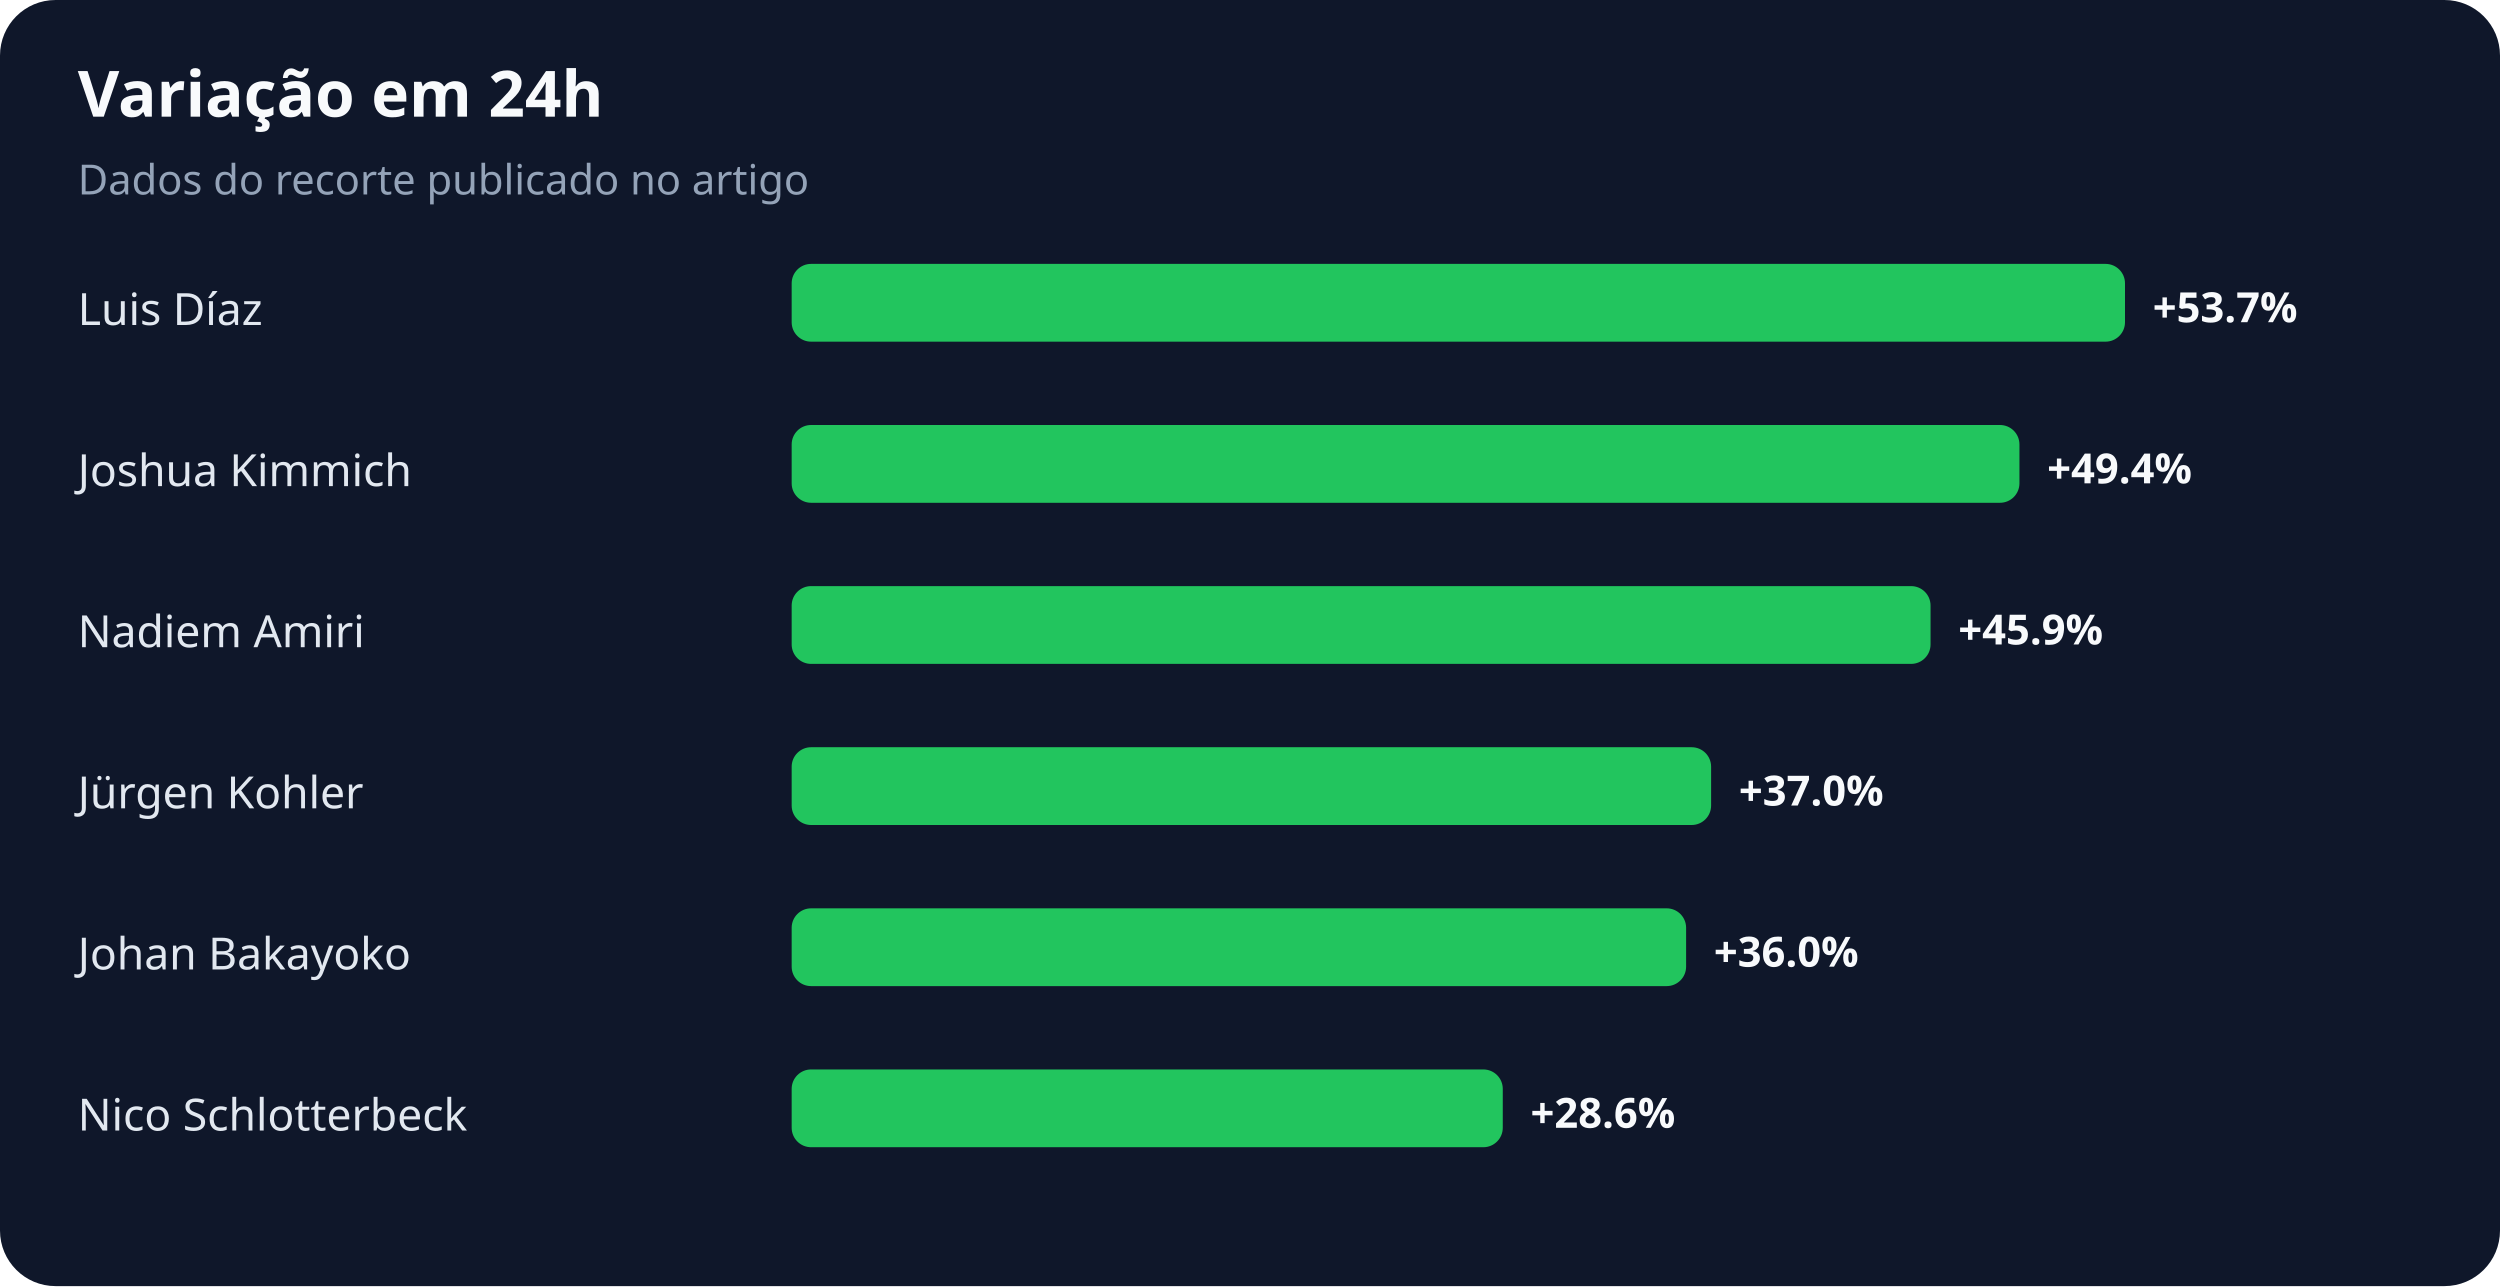
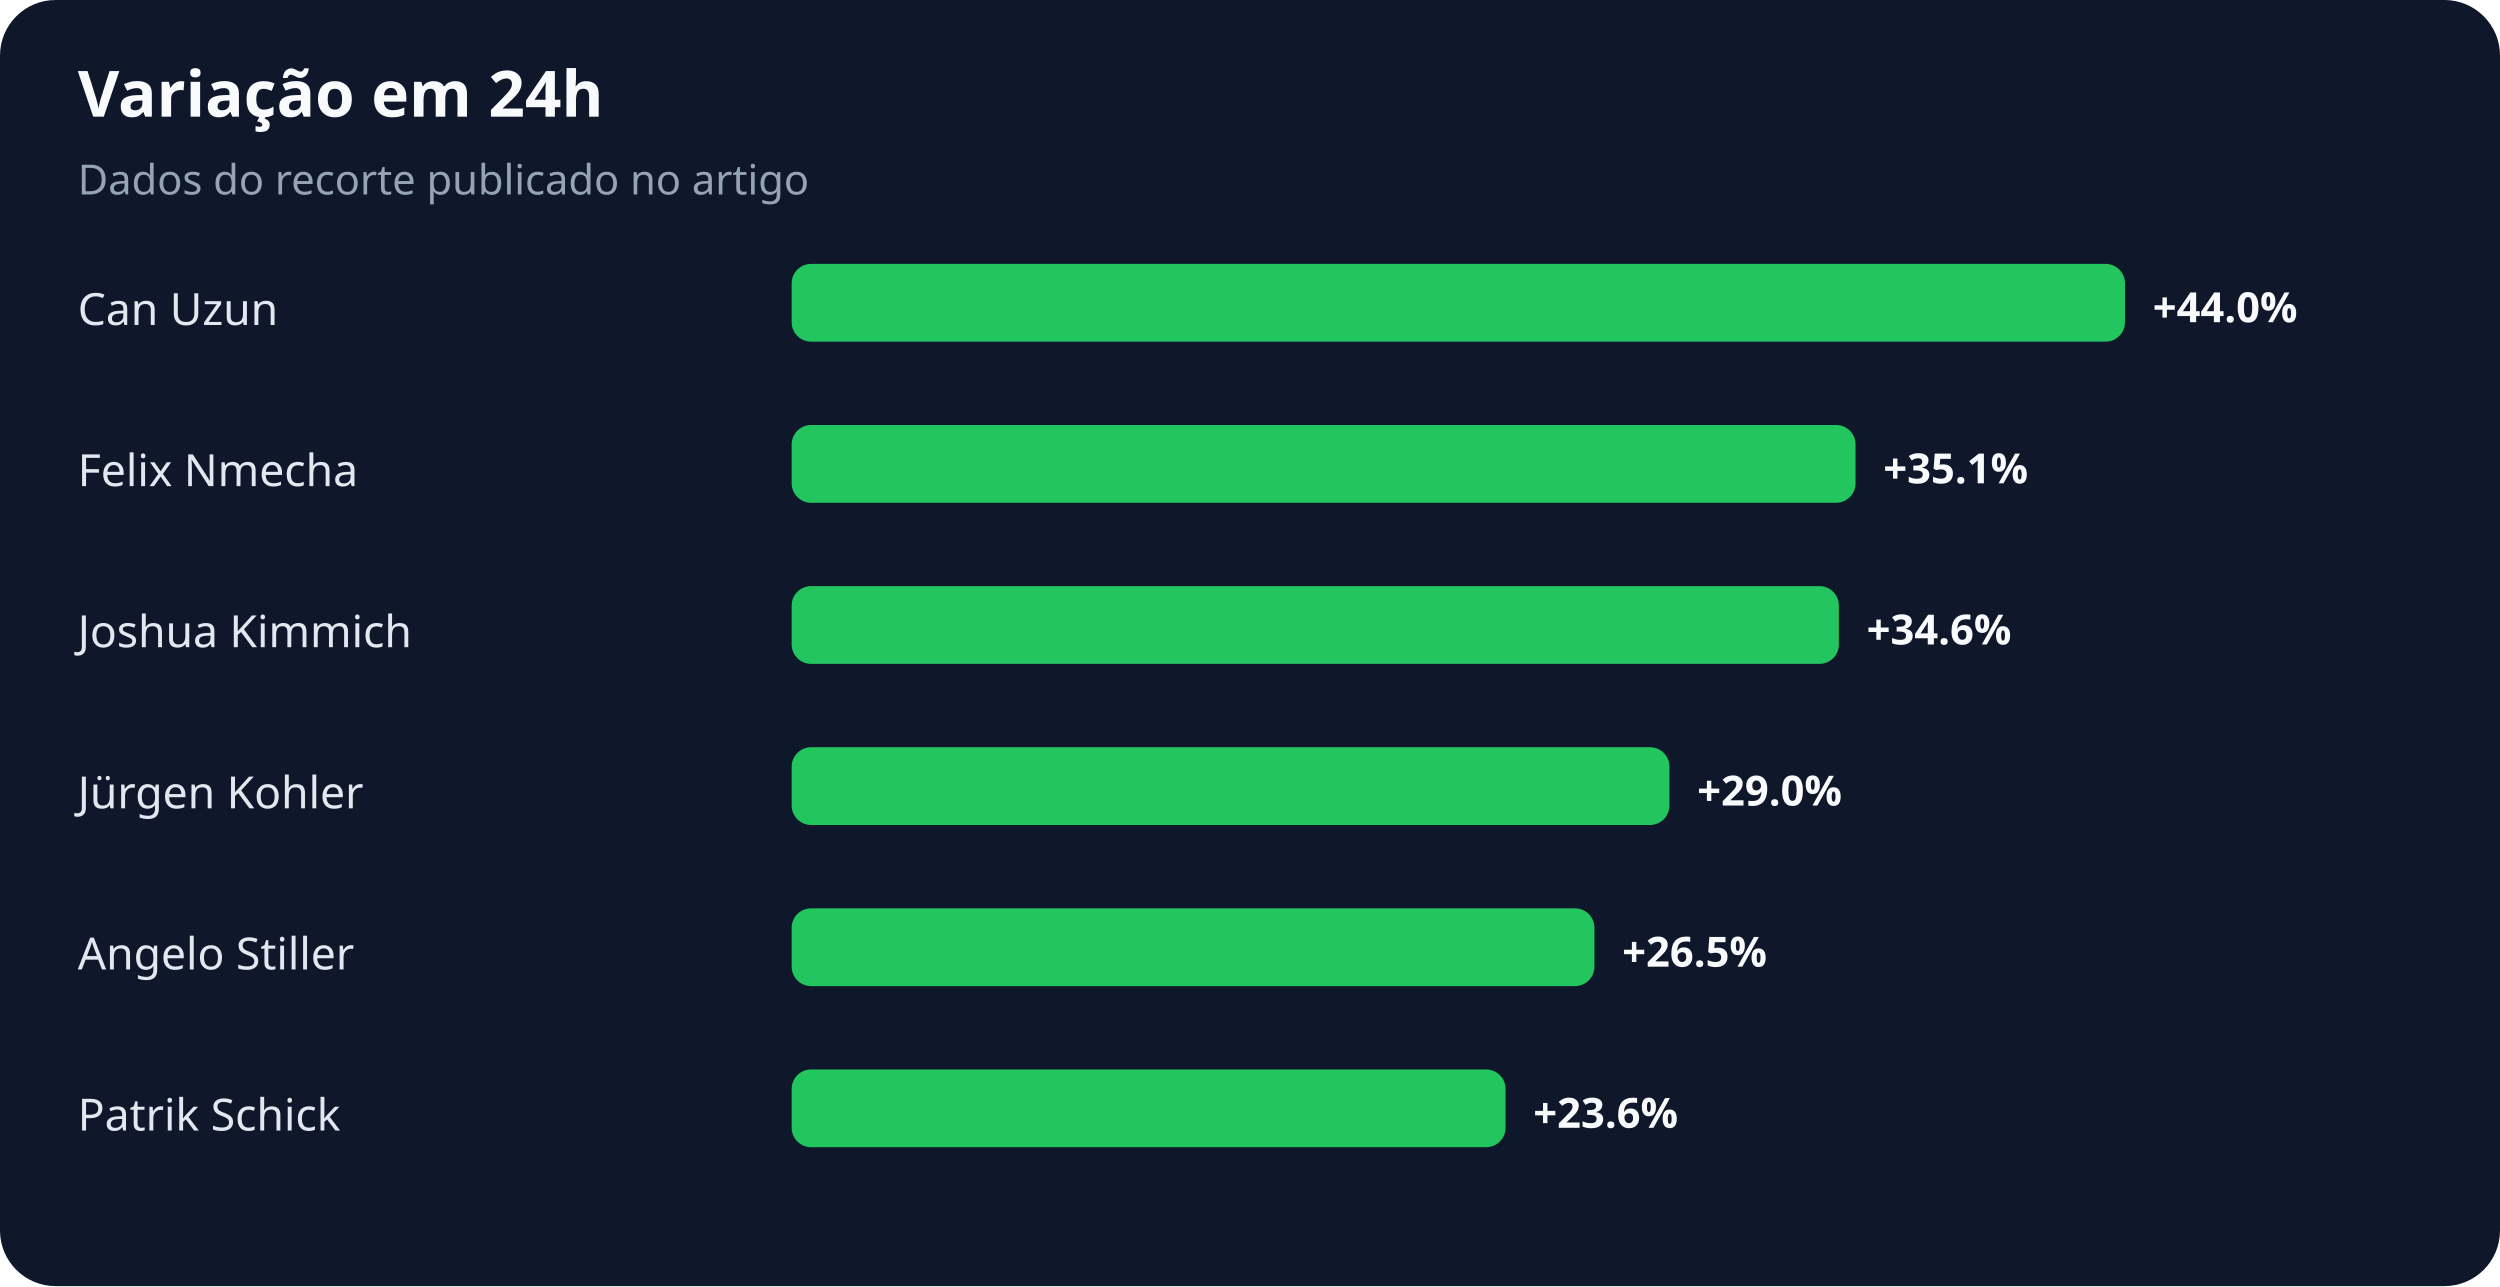
<svg xmlns="http://www.w3.org/2000/svg" width="900" height="463" viewBox="0 0 900 463" role="img" aria-labelledby="title desc">
  <rect width="100%" height="100%" rx="20" fill="#0f172a" />
  <text x="28" y="42" fill="#f8fafc" font-family="system-ui,sans-serif" font-size="23" font-weight="700">Variação em 24h</text>
  <text x="28" y="70" fill="#94a3b8" font-family="system-ui,sans-serif" font-size="15">Dados do recorte publicado no artigo</text>
-   <text x="28" y="117" fill="#e2e8f0" font-family="system-ui,sans-serif" font-size="16">Luis Díaz</text>
+   <text x="28" y="117" fill="#e2e8f0" font-family="system-ui,sans-serif" font-size="16">Can Uzun</text>
  <rect x="285" y="95" width="480" height="28" rx="7" fill="#22c55e" />
-   <text x="775" y="116" fill="#f8fafc" font-family="system-ui,sans-serif" font-size="15" font-weight="700">+53.7%</text>
-   <text x="28" y="175" fill="#e2e8f0" font-family="system-ui,sans-serif" font-size="16">Joshua Kimmich</text>
-   <rect x="285" y="153" width="442" height="28" rx="7" fill="#22c55e" />
-   <text x="737" y="174" fill="#f8fafc" font-family="system-ui,sans-serif" font-size="15" font-weight="700">+49.4%</text>
-   <text x="28" y="233" fill="#e2e8f0" font-family="system-ui,sans-serif" font-size="16">Nadiem Amiri</text>
-   <rect x="285" y="211" width="410" height="28" rx="7" fill="#22c55e" />
-   <text x="705" y="232" fill="#f8fafc" font-family="system-ui,sans-serif" font-size="15" font-weight="700">+45.9%</text>
+   <text x="775" y="116" fill="#f8fafc" font-family="system-ui,sans-serif" font-size="15" font-weight="700">+44.0%</text>
+   <text x="28" y="175" fill="#e2e8f0" font-family="system-ui,sans-serif" font-size="16">Felix Nmecha</text>
+   <rect x="285" y="153" width="383" height="28" rx="7" fill="#22c55e" />
+   <text x="678" y="174" fill="#f8fafc" font-family="system-ui,sans-serif" font-size="15" font-weight="700">+35.1%</text>
+   <text x="28" y="233" fill="#e2e8f0" font-family="system-ui,sans-serif" font-size="16">Joshua Kimmich</text>
+   <rect x="285" y="211" width="377" height="28" rx="7" fill="#22c55e" />
+   <text x="672" y="232" fill="#f8fafc" font-family="system-ui,sans-serif" font-size="15" font-weight="700">+34.6%</text>
  <text x="28" y="291" fill="#e2e8f0" font-family="system-ui,sans-serif" font-size="16">Jürgen Kohler</text>
-   <rect x="285" y="269" width="331" height="28" rx="7" fill="#22c55e" />
-   <text x="626" y="290" fill="#f8fafc" font-family="system-ui,sans-serif" font-size="15" font-weight="700">+37.0%</text>
-   <text x="28" y="349" fill="#e2e8f0" font-family="system-ui,sans-serif" font-size="16">Johan Bakayoko</text>
-   <rect x="285" y="327" width="322" height="28" rx="7" fill="#22c55e" />
-   <text x="617" y="348" fill="#f8fafc" font-family="system-ui,sans-serif" font-size="15" font-weight="700">+36.0%</text>
-   <text x="28" y="407" fill="#e2e8f0" font-family="system-ui,sans-serif" font-size="16">Nico Schlotterbeck</text>
-   <rect x="285" y="385" width="256" height="28" rx="7" fill="#22c55e" />
-   <text x="551" y="406" fill="#f8fafc" font-family="system-ui,sans-serif" font-size="15" font-weight="700">+28.6%</text>
+   <rect x="285" y="269" width="316" height="28" rx="7" fill="#22c55e" />
+   <text x="611" y="290" fill="#f8fafc" font-family="system-ui,sans-serif" font-size="15" font-weight="700">+29.0%</text>
+   <text x="28" y="349" fill="#e2e8f0" font-family="system-ui,sans-serif" font-size="16">Angelo Stiller</text>
+   <rect x="285" y="327" width="289" height="28" rx="7" fill="#22c55e" />
+   <text x="584" y="348" fill="#f8fafc" font-family="system-ui,sans-serif" font-size="15" font-weight="700">+26.5%</text>
+   <text x="28" y="407" fill="#e2e8f0" font-family="system-ui,sans-serif" font-size="16">Patrik Schick</text>
+   <rect x="285" y="385" width="257" height="28" rx="7" fill="#22c55e" />
+   <text x="552" y="406" fill="#f8fafc" font-family="system-ui,sans-serif" font-size="15" font-weight="700">+23.6%</text>
</svg>
